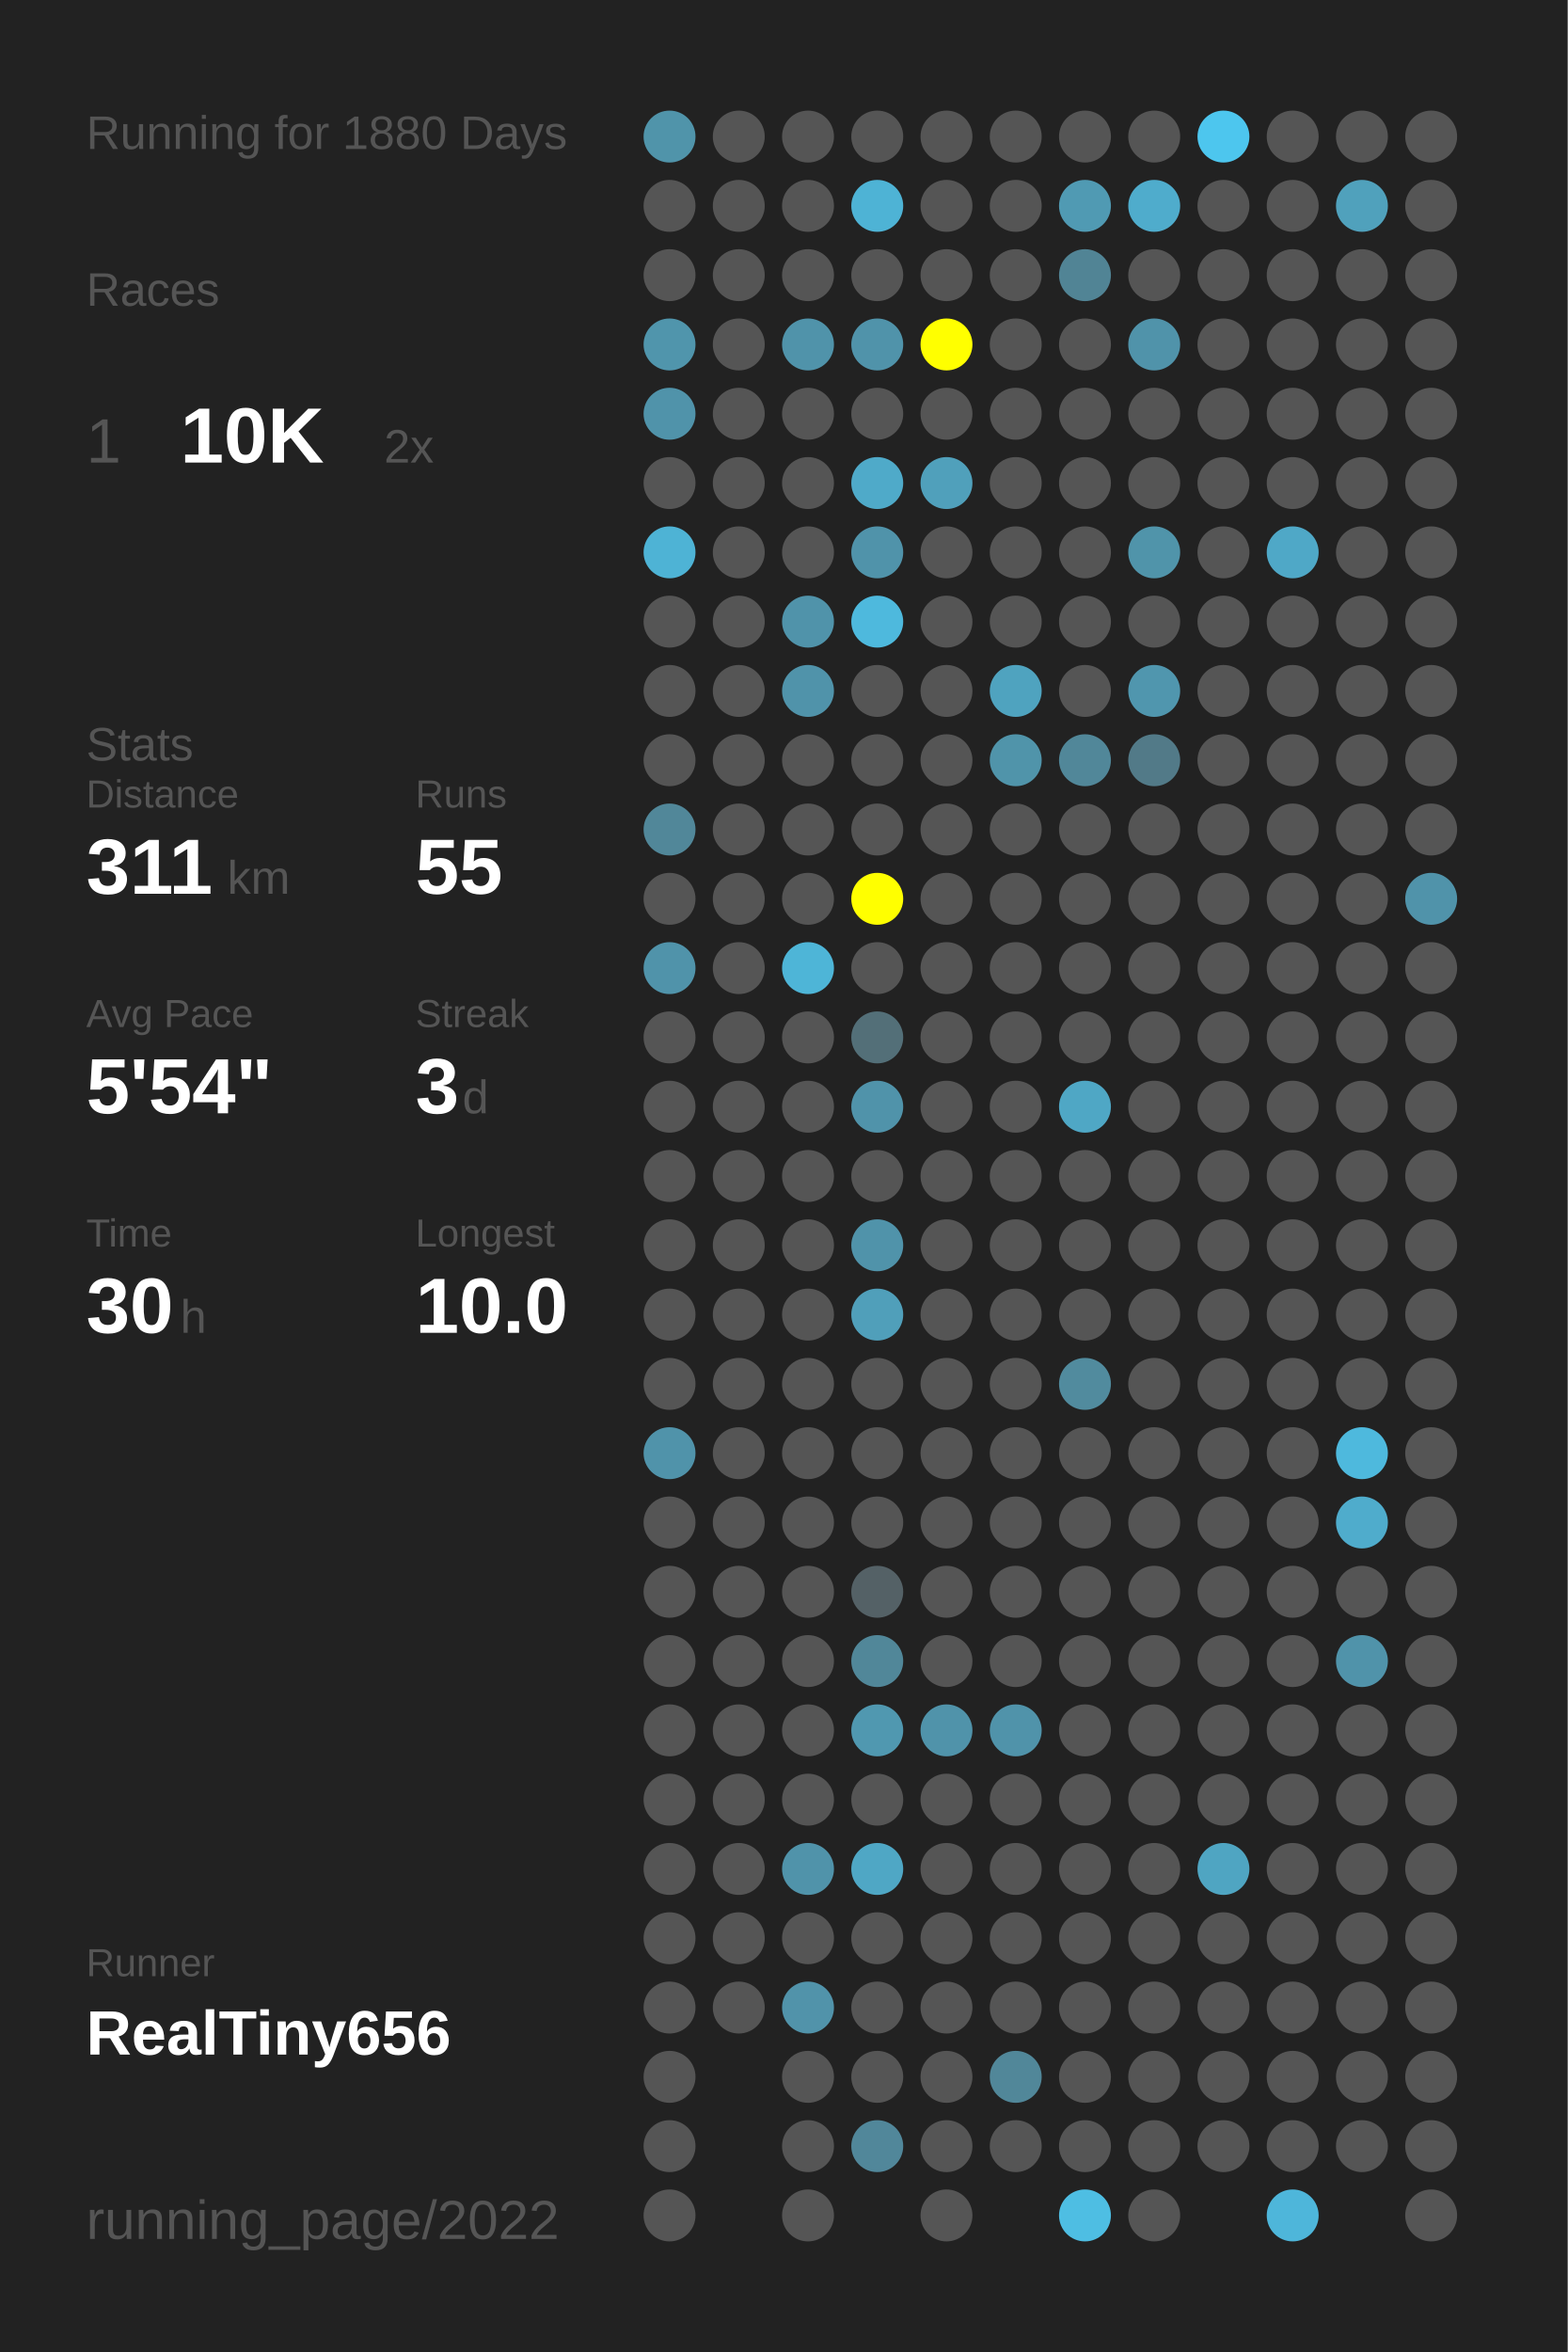
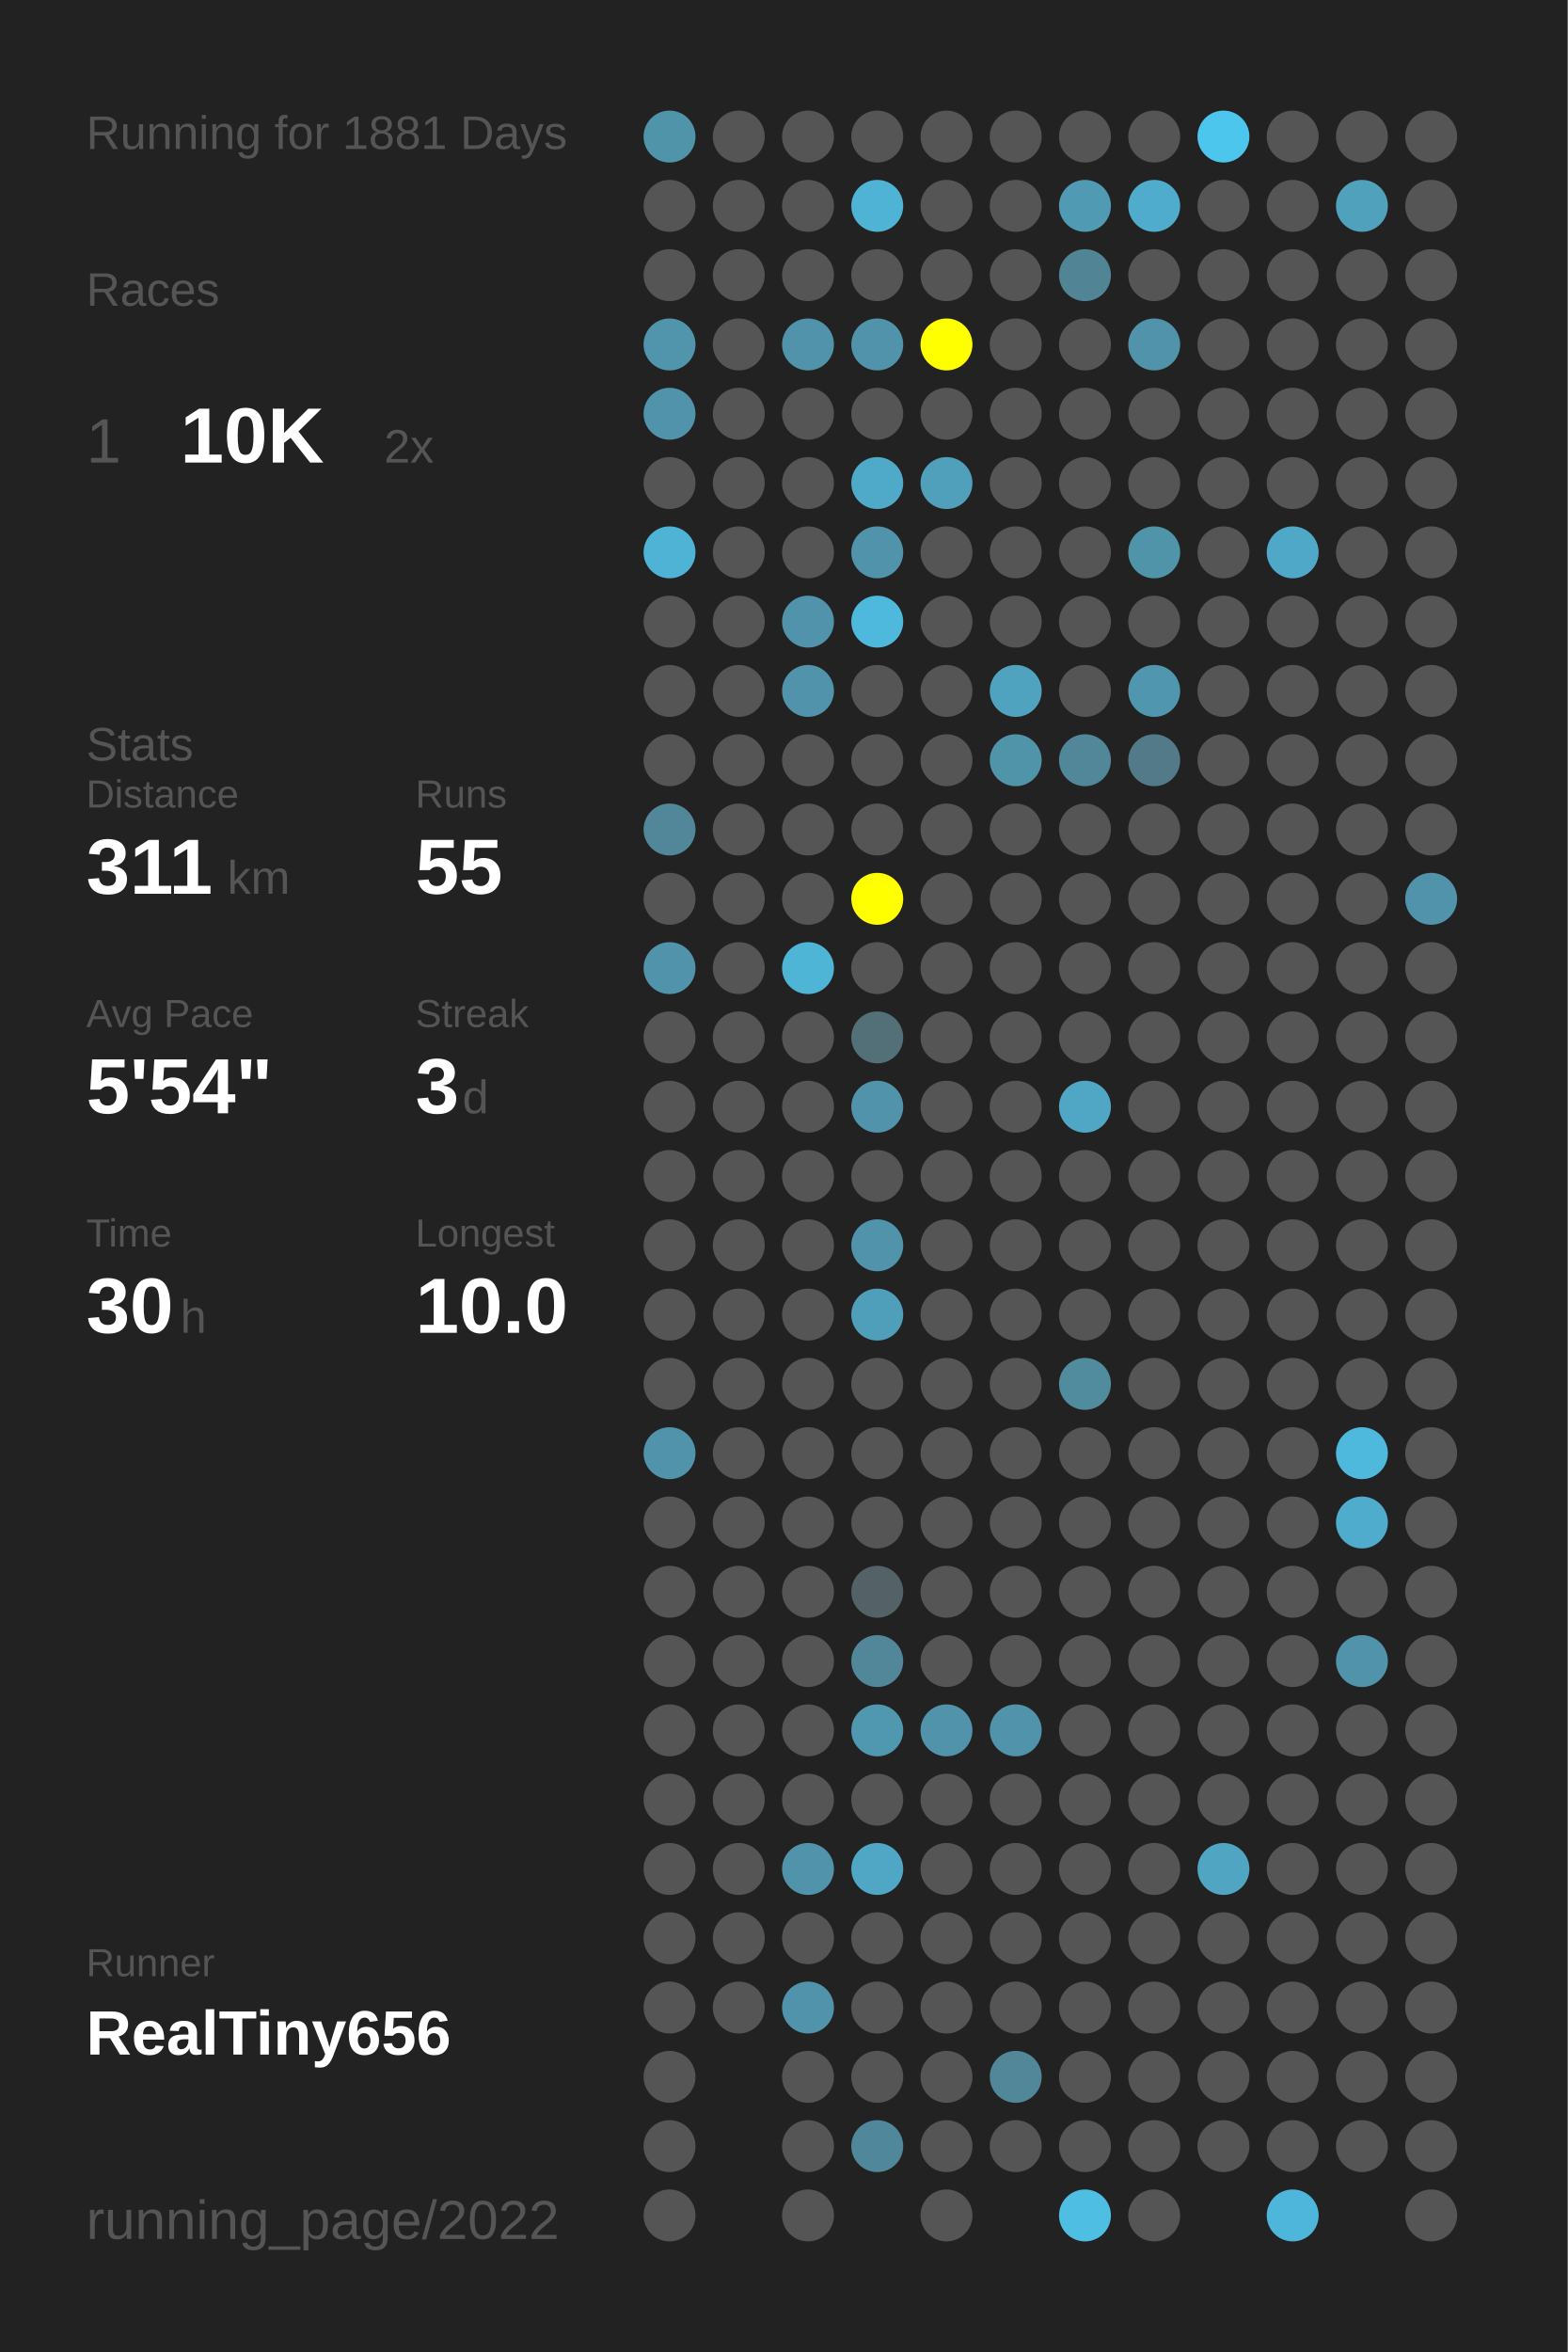
<svg xmlns="http://www.w3.org/2000/svg" baseProfile="full" height="300mm" version="1.1" viewBox="0,0,200,300" width="200mm">
  <defs />
  <rect fill="#222222" height="300" width="200" x="0" y="0" />
-   <text fill="#555555" style="font-size:6px; font-family:Arial;" x="11" y="19">Running for 1880 Days</text>
+   <text fill="#555555" style="font-size:6px; font-family:Arial;" x="11" y="19">Running for 1881 Days</text>
  <text fill="#555555" style="font-size:6px; font-family:Arial;" x="11" y="39">Races</text>
  <text fill="#555555" style="font-size:8px; font-family:Arial;" x="11" y="59">1</text>
  <text fill="#FFFFFF" style="font-size:10px; font-family:Arial; font-weight:bold;" x="23" y="59">10K</text>
  <text fill="#555555" style="font-size:6px; font-family:Arial;" x="49" y="59">2x</text>
  <text fill="#555555" style="font-size:6px; font-family:Arial;" x="11" y="97">Stats</text>
  <text fill="#555555" style="font-size:5px; font-family:Arial;" x="11" y="103">Distance</text>
  <text fill="#FFFFFF" style="font-size:10px; font-family:Arial; font-weight:bold;" x="11" y="114">311</text>
  <text fill="#555555" style="font-size:6px; font-family:Arial;" x="29" y="114">km</text>
  <text fill="#555555" style="font-size:5px; font-family:Arial;" x="53" y="103">Runs</text>
  <text fill="#FFFFFF" style="font-size:10px; font-family:Arial; font-weight:bold;" x="53" y="114">55</text>
  <text fill="#555555" style="font-size:5px; font-family:Arial;" x="11" y="131">Avg Pace</text>
  <text fill="#FFFFFF" style="font-size:10px; font-family:Arial; font-weight:bold;" x="11" y="142">5'54"</text>
  <text fill="#555555" style="font-size:5px; font-family:Arial;" x="53" y="131">Streak</text>
  <text fill="#FFFFFF" style="font-size:10px; font-family:Arial; font-weight:bold;" x="53" y="142">3</text>
  <text fill="#555555" style="font-size:6px; font-family:Arial;" x="59" y="142">d</text>
  <text fill="#555555" style="font-size:5px; font-family:Arial;" x="11" y="159">Time</text>
  <text fill="#FFFFFF" style="font-size:10px; font-family:Arial; font-weight:bold;" x="11" y="170">30</text>
  <text fill="#555555" style="font-size:6px; font-family:Arial;" x="23" y="170">h</text>
  <text fill="#555555" style="font-size:5px; font-family:Arial;" x="53" y="159">Longest</text>
  <text fill="#FFFFFF" style="font-size:10px; font-family:Arial; font-weight:bold;" x="53" y="170">10.0</text>
  <text fill="#555555" style="font-size:5px; font-family:Arial;" x="11" y="252.065">Runner</text>
  <text fill="#FFFFFF" style="font-size:8px; font-family:Arial; font-weight:bold;" x="11" y="262.065">RealTiny656</text>
  <text fill="#555555" style="font-size:7px; font-family:Arial;" x="11" y="285.581">running_page/2022</text>
  <circle cx="85.417" cy="17.419" fill="#5094aa" r="3.312" />
  <circle cx="85.417" cy="26.258" fill="#555555" r="3.312" />
  <circle cx="85.417" cy="35.097" fill="#555555" r="3.312" />
  <circle cx="85.417" cy="43.935" fill="#5095ac" r="3.312" />
  <circle cx="85.417" cy="52.774" fill="#5093aa" r="3.312" />
  <circle cx="85.417" cy="61.613" fill="#555555" r="3.312" />
  <circle cx="85.417" cy="70.452" fill="#4eb3d5" r="3.312" />
  <circle cx="85.417" cy="79.29" fill="#555555" r="3.312" />
  <circle cx="85.417" cy="88.129" fill="#555555" r="3.312" />
  <circle cx="85.417" cy="96.968" fill="#555555" r="3.312" />
  <circle cx="85.417" cy="105.806" fill="#518799" r="3.312" />
  <circle cx="85.417" cy="114.645" fill="#555555" r="3.312" />
  <circle cx="85.417" cy="123.484" fill="#5093aa" r="3.312" />
  <circle cx="85.417" cy="132.323" fill="#555555" r="3.312" />
  <circle cx="85.417" cy="141.161" fill="#555555" r="3.312" />
  <circle cx="85.417" cy="150" fill="#555555" r="3.312" />
  <circle cx="85.417" cy="158.839" fill="#555555" r="3.312" />
  <circle cx="85.417" cy="167.677" fill="#555555" r="3.312" />
  <circle cx="85.417" cy="176.516" fill="#555555" r="3.312" />
  <circle cx="85.417" cy="185.355" fill="#5093aa" r="3.312" />
  <circle cx="85.417" cy="194.194" fill="#555555" r="3.312" />
  <circle cx="85.417" cy="203.032" fill="#555555" r="3.312" />
  <circle cx="85.417" cy="211.871" fill="#555555" r="3.312" />
  <circle cx="85.417" cy="220.71" fill="#555555" r="3.312" />
  <circle cx="85.417" cy="229.548" fill="#555555" r="3.312" />
  <circle cx="85.417" cy="238.387" fill="#555555" r="3.312" />
  <circle cx="85.417" cy="247.226" fill="#555555" r="3.312" />
  <circle cx="85.417" cy="256.065" fill="#555555" r="3.312" />
  <circle cx="85.417" cy="264.903" fill="#555555" r="3.312" />
  <circle cx="85.417" cy="273.742" fill="#555555" r="3.312" />
  <circle cx="85.417" cy="282.581" fill="#555555" r="3.312" />
  <circle cx="94.25" cy="17.419" fill="#555555" r="3.312" />
  <circle cx="94.25" cy="26.258" fill="#555555" r="3.312" />
  <circle cx="94.25" cy="35.097" fill="#555555" r="3.312" />
  <circle cx="94.25" cy="43.935" fill="#555555" r="3.312" />
  <circle cx="94.25" cy="52.774" fill="#555555" r="3.312" />
  <circle cx="94.25" cy="61.613" fill="#555555" r="3.312" />
  <circle cx="94.25" cy="70.452" fill="#555555" r="3.312" />
  <circle cx="94.25" cy="79.29" fill="#555555" r="3.312" />
  <circle cx="94.25" cy="88.129" fill="#555555" r="3.312" />
  <circle cx="94.25" cy="96.968" fill="#555555" r="3.312" />
  <circle cx="94.25" cy="105.806" fill="#555555" r="3.312" />
  <circle cx="94.25" cy="114.645" fill="#555555" r="3.312" />
  <circle cx="94.25" cy="123.484" fill="#555555" r="3.312" />
  <circle cx="94.25" cy="132.323" fill="#555555" r="3.312" />
  <circle cx="94.25" cy="141.161" fill="#555555" r="3.312" />
  <circle cx="94.25" cy="150" fill="#555555" r="3.312" />
  <circle cx="94.25" cy="158.839" fill="#555555" r="3.312" />
  <circle cx="94.25" cy="167.677" fill="#555555" r="3.312" />
  <circle cx="94.25" cy="176.516" fill="#555555" r="3.312" />
  <circle cx="94.25" cy="185.355" fill="#555555" r="3.312" />
  <circle cx="94.25" cy="194.194" fill="#555555" r="3.312" />
  <circle cx="94.25" cy="203.032" fill="#555555" r="3.312" />
  <circle cx="94.25" cy="211.871" fill="#555555" r="3.312" />
  <circle cx="94.25" cy="220.71" fill="#555555" r="3.312" />
  <circle cx="94.25" cy="229.548" fill="#555555" r="3.312" />
  <circle cx="94.25" cy="238.387" fill="#555555" r="3.312" />
  <circle cx="94.25" cy="247.226" fill="#555555" r="3.312" />
  <circle cx="94.25" cy="256.065" fill="#555555" r="3.312" />
  <circle cx="103.083" cy="17.419" fill="#555555" r="3.312" />
  <circle cx="103.083" cy="26.258" fill="#555555" r="3.312" />
  <circle cx="103.083" cy="35.097" fill="#555555" r="3.312" />
  <circle cx="103.083" cy="43.935" fill="#5093aa" r="3.312" />
  <circle cx="103.083" cy="52.774" fill="#555555" r="3.312" />
  <circle cx="103.083" cy="61.613" fill="#555555" r="3.312" />
  <circle cx="103.083" cy="70.452" fill="#555555" r="3.312" />
  <circle cx="103.083" cy="79.29" fill="#5093aa" r="3.312" />
  <circle cx="103.083" cy="88.129" fill="#5093aa" r="3.312" />
  <circle cx="103.083" cy="96.968" fill="#555555" r="3.312" />
  <circle cx="103.083" cy="105.806" fill="#555555" r="3.312" />
  <circle cx="103.083" cy="114.645" fill="#555555" r="3.312" />
  <circle cx="103.083" cy="123.484" fill="#4eb5d7" r="3.312" />
  <circle cx="103.083" cy="132.323" fill="#555555" r="3.312" />
  <circle cx="103.083" cy="141.161" fill="#555555" r="3.312" />
  <circle cx="103.083" cy="150" fill="#555555" r="3.312" />
  <circle cx="103.083" cy="158.839" fill="#555555" r="3.312" />
  <circle cx="103.083" cy="167.677" fill="#555555" r="3.312" />
  <circle cx="103.083" cy="176.516" fill="#555555" r="3.312" />
  <circle cx="103.083" cy="185.355" fill="#555555" r="3.312" />
  <circle cx="103.083" cy="194.194" fill="#555555" r="3.312" />
  <circle cx="103.083" cy="203.032" fill="#555555" r="3.312" />
  <circle cx="103.083" cy="211.871" fill="#555555" r="3.312" />
  <circle cx="103.083" cy="220.71" fill="#555555" r="3.312" />
  <circle cx="103.083" cy="229.548" fill="#555555" r="3.312" />
  <circle cx="103.083" cy="238.387" fill="#5093aa" r="3.312" />
  <circle cx="103.083" cy="247.226" fill="#555555" r="3.312" />
  <circle cx="103.083" cy="256.065" fill="#5193aa" r="3.312" />
  <circle cx="103.083" cy="264.903" fill="#555555" r="3.312" />
  <circle cx="103.083" cy="273.742" fill="#555555" r="3.312" />
  <circle cx="103.083" cy="282.581" fill="#555555" r="3.312" />
  <circle cx="111.917" cy="17.419" fill="#555555" r="3.312" />
  <circle cx="111.917" cy="26.258" fill="#4eb3d5" r="3.312" />
  <circle cx="111.917" cy="35.097" fill="#555555" r="3.312" />
  <circle cx="111.917" cy="43.935" fill="#5093aa" r="3.312" />
  <circle cx="111.917" cy="52.774" fill="#555555" r="3.312" />
  <circle cx="111.917" cy="61.613" fill="#4faac9" r="3.312" />
  <circle cx="111.917" cy="70.452" fill="#5093aa" r="3.312" />
  <circle cx="111.917" cy="79.29" fill="#4eb9dd" r="3.312" />
  <circle cx="111.917" cy="88.129" fill="#555555" r="3.312" />
  <circle cx="111.917" cy="96.968" fill="#555555" r="3.312" />
  <circle cx="111.917" cy="105.806" fill="#555555" r="3.312" />
  <circle cx="111.917" cy="114.645" fill="#FFFF00" r="3.312" />
  <circle cx="111.917" cy="123.484" fill="#555555" r="3.312" />
  <circle cx="111.917" cy="132.323" fill="#536f78" r="3.312" />
  <circle cx="111.917" cy="141.161" fill="#5093aa" r="3.312" />
  <circle cx="111.917" cy="150" fill="#555555" r="3.312" />
  <circle cx="111.917" cy="158.839" fill="#5093aa" r="3.312" />
  <circle cx="111.917" cy="167.677" fill="#509fba" r="3.312" />
  <circle cx="111.917" cy="176.516" fill="#555555" r="3.312" />
  <circle cx="111.917" cy="185.355" fill="#555555" r="3.312" />
  <circle cx="111.917" cy="194.194" fill="#555555" r="3.312" />
  <circle cx="111.917" cy="203.032" fill="#546166" r="3.312" />
  <circle cx="111.917" cy="211.871" fill="#518799" r="3.312" />
  <circle cx="111.917" cy="220.71" fill="#5098b0" r="3.312" />
  <circle cx="111.917" cy="229.548" fill="#555555" r="3.312" />
  <circle cx="111.917" cy="238.387" fill="#4fa7c5" r="3.312" />
  <circle cx="111.917" cy="247.226" fill="#555555" r="3.312" />
  <circle cx="111.917" cy="256.065" fill="#555555" r="3.312" />
  <circle cx="111.917" cy="264.903" fill="#555555" r="3.312" />
  <circle cx="111.917" cy="273.742" fill="#51879a" r="3.312" />
  <circle cx="120.75" cy="17.419" fill="#555555" r="3.312" />
  <circle cx="120.75" cy="26.258" fill="#555555" r="3.312" />
  <circle cx="120.75" cy="35.097" fill="#555555" r="3.312" />
  <circle cx="120.75" cy="43.935" fill="#FFFF00" r="3.312" />
  <circle cx="120.75" cy="52.774" fill="#555555" r="3.312" />
  <circle cx="120.75" cy="61.613" fill="#50a0bb" r="3.312" />
  <circle cx="120.75" cy="70.452" fill="#555555" r="3.312" />
  <circle cx="120.75" cy="79.29" fill="#555555" r="3.312" />
  <circle cx="120.75" cy="88.129" fill="#555555" r="3.312" />
  <circle cx="120.75" cy="96.968" fill="#555555" r="3.312" />
  <circle cx="120.75" cy="105.806" fill="#555555" r="3.312" />
  <circle cx="120.75" cy="114.645" fill="#555555" r="3.312" />
  <circle cx="120.75" cy="123.484" fill="#555555" r="3.312" />
  <circle cx="120.75" cy="132.323" fill="#555555" r="3.312" />
  <circle cx="120.75" cy="141.161" fill="#555555" r="3.312" />
  <circle cx="120.75" cy="150" fill="#555555" r="3.312" />
  <circle cx="120.75" cy="158.839" fill="#555555" r="3.312" />
  <circle cx="120.75" cy="167.677" fill="#555555" r="3.312" />
  <circle cx="120.75" cy="176.516" fill="#555555" r="3.312" />
  <circle cx="120.75" cy="185.355" fill="#555555" r="3.312" />
  <circle cx="120.75" cy="194.194" fill="#555555" r="3.312" />
  <circle cx="120.75" cy="203.032" fill="#555555" r="3.312" />
  <circle cx="120.75" cy="211.871" fill="#555555" r="3.312" />
  <circle cx="120.75" cy="220.71" fill="#5093aa" r="3.312" />
  <circle cx="120.75" cy="229.548" fill="#555555" r="3.312" />
  <circle cx="120.75" cy="238.387" fill="#555555" r="3.312" />
  <circle cx="120.75" cy="247.226" fill="#555555" r="3.312" />
  <circle cx="120.75" cy="256.065" fill="#555555" r="3.312" />
  <circle cx="120.75" cy="264.903" fill="#555555" r="3.312" />
  <circle cx="120.75" cy="273.742" fill="#555555" r="3.312" />
  <circle cx="120.75" cy="282.581" fill="#555555" r="3.312" />
  <circle cx="129.583" cy="17.419" fill="#555555" r="3.312" />
  <circle cx="129.583" cy="26.258" fill="#555555" r="3.312" />
  <circle cx="129.583" cy="35.097" fill="#555555" r="3.312" />
  <circle cx="129.583" cy="43.935" fill="#555555" r="3.312" />
  <circle cx="129.583" cy="52.774" fill="#555555" r="3.312" />
  <circle cx="129.583" cy="61.613" fill="#555555" r="3.312" />
  <circle cx="129.583" cy="70.452" fill="#555555" r="3.312" />
  <circle cx="129.583" cy="79.29" fill="#555555" r="3.312" />
  <circle cx="129.583" cy="88.129" fill="#4fa3bf" r="3.312" />
  <circle cx="129.583" cy="96.968" fill="#5094aa" r="3.312" />
  <circle cx="129.583" cy="105.806" fill="#555555" r="3.312" />
  <circle cx="129.583" cy="114.645" fill="#555555" r="3.312" />
  <circle cx="129.583" cy="123.484" fill="#555555" r="3.312" />
  <circle cx="129.583" cy="132.323" fill="#555555" r="3.312" />
  <circle cx="129.583" cy="141.161" fill="#555555" r="3.312" />
  <circle cx="129.583" cy="150" fill="#555555" r="3.312" />
  <circle cx="129.583" cy="158.839" fill="#555555" r="3.312" />
  <circle cx="129.583" cy="167.677" fill="#555555" r="3.312" />
  <circle cx="129.583" cy="176.516" fill="#555555" r="3.312" />
  <circle cx="129.583" cy="185.355" fill="#555555" r="3.312" />
  <circle cx="129.583" cy="194.194" fill="#555555" r="3.312" />
  <circle cx="129.583" cy="203.032" fill="#555555" r="3.312" />
  <circle cx="129.583" cy="211.871" fill="#555555" r="3.312" />
  <circle cx="129.583" cy="220.71" fill="#5093aa" r="3.312" />
  <circle cx="129.583" cy="229.548" fill="#555555" r="3.312" />
  <circle cx="129.583" cy="238.387" fill="#555555" r="3.312" />
  <circle cx="129.583" cy="247.226" fill="#555555" r="3.312" />
  <circle cx="129.583" cy="256.065" fill="#555555" r="3.312" />
  <circle cx="129.583" cy="264.903" fill="#518799" r="3.312" />
  <circle cx="129.583" cy="273.742" fill="#555555" r="3.312" />
  <circle cx="138.417" cy="17.419" fill="#555555" r="3.312" />
  <circle cx="138.417" cy="26.258" fill="#509ab3" r="3.312" />
  <circle cx="138.417" cy="35.097" fill="#518495" r="3.312" />
  <circle cx="138.417" cy="43.935" fill="#555555" r="3.312" />
  <circle cx="138.417" cy="52.774" fill="#555555" r="3.312" />
  <circle cx="138.417" cy="61.613" fill="#555555" r="3.312" />
  <circle cx="138.417" cy="70.452" fill="#555555" r="3.312" />
  <circle cx="138.417" cy="79.29" fill="#555555" r="3.312" />
  <circle cx="138.417" cy="88.129" fill="#555555" r="3.312" />
  <circle cx="138.417" cy="96.968" fill="#518799" r="3.312" />
  <circle cx="138.417" cy="105.806" fill="#555555" r="3.312" />
  <circle cx="138.417" cy="114.645" fill="#555555" r="3.312" />
  <circle cx="138.417" cy="123.484" fill="#555555" r="3.312" />
  <circle cx="138.417" cy="132.323" fill="#555555" r="3.312" />
  <circle cx="138.417" cy="141.161" fill="#4fa7c5" r="3.312" />
  <circle cx="138.417" cy="150" fill="#555555" r="3.312" />
  <circle cx="138.417" cy="158.839" fill="#555555" r="3.312" />
  <circle cx="138.417" cy="167.677" fill="#555555" r="3.312" />
  <circle cx="138.417" cy="176.516" fill="#518b9e" r="3.312" />
  <circle cx="138.417" cy="185.355" fill="#555555" r="3.312" />
  <circle cx="138.417" cy="194.194" fill="#555555" r="3.312" />
  <circle cx="138.417" cy="203.032" fill="#555555" r="3.312" />
  <circle cx="138.417" cy="211.871" fill="#555555" r="3.312" />
  <circle cx="138.417" cy="220.71" fill="#555555" r="3.312" />
  <circle cx="138.417" cy="229.548" fill="#555555" r="3.312" />
  <circle cx="138.417" cy="238.387" fill="#555555" r="3.312" />
  <circle cx="138.417" cy="247.226" fill="#555555" r="3.312" />
  <circle cx="138.417" cy="256.065" fill="#555555" r="3.312" />
  <circle cx="138.417" cy="264.903" fill="#555555" r="3.312" />
  <circle cx="138.417" cy="273.742" fill="#555555" r="3.312" />
  <circle cx="138.417" cy="282.581" fill="#4ebee3" r="3.312" />
  <circle cx="147.25" cy="17.419" fill="#555555" r="3.312" />
  <circle cx="147.25" cy="26.258" fill="#4faccc" r="3.312" />
  <circle cx="147.25" cy="35.097" fill="#555555" r="3.312" />
  <circle cx="147.25" cy="43.935" fill="#5093aa" r="3.312" />
  <circle cx="147.25" cy="52.774" fill="#555555" r="3.312" />
  <circle cx="147.25" cy="61.613" fill="#555555" r="3.312" />
  <circle cx="147.25" cy="70.452" fill="#5094aa" r="3.312" />
  <circle cx="147.25" cy="79.29" fill="#555555" r="3.312" />
  <circle cx="147.25" cy="88.129" fill="#5096ae" r="3.312" />
  <circle cx="147.25" cy="96.968" fill="#527a88" r="3.312" />
  <circle cx="147.25" cy="105.806" fill="#555555" r="3.312" />
  <circle cx="147.25" cy="114.645" fill="#555555" r="3.312" />
  <circle cx="147.25" cy="123.484" fill="#555555" r="3.312" />
  <circle cx="147.25" cy="132.323" fill="#555555" r="3.312" />
  <circle cx="147.25" cy="141.161" fill="#555555" r="3.312" />
  <circle cx="147.25" cy="150" fill="#555555" r="3.312" />
  <circle cx="147.25" cy="158.839" fill="#555555" r="3.312" />
  <circle cx="147.25" cy="167.677" fill="#555555" r="3.312" />
  <circle cx="147.25" cy="176.516" fill="#555555" r="3.312" />
  <circle cx="147.25" cy="185.355" fill="#555555" r="3.312" />
  <circle cx="147.25" cy="194.194" fill="#555555" r="3.312" />
  <circle cx="147.25" cy="203.032" fill="#555555" r="3.312" />
  <circle cx="147.25" cy="211.871" fill="#555555" r="3.312" />
  <circle cx="147.25" cy="220.71" fill="#555555" r="3.312" />
  <circle cx="147.25" cy="229.548" fill="#555555" r="3.312" />
  <circle cx="147.25" cy="238.387" fill="#555555" r="3.312" />
  <circle cx="147.25" cy="247.226" fill="#555555" r="3.312" />
  <circle cx="147.25" cy="256.065" fill="#555555" r="3.312" />
  <circle cx="147.25" cy="264.903" fill="#555555" r="3.312" />
  <circle cx="147.25" cy="273.742" fill="#555555" r="3.312" />
  <circle cx="147.25" cy="282.581" fill="#555555" r="3.312" />
  <circle cx="156.083" cy="17.419" fill="#4dc6ee" r="3.312" />
  <circle cx="156.083" cy="26.258" fill="#555555" r="3.312" />
  <circle cx="156.083" cy="35.097" fill="#555555" r="3.312" />
  <circle cx="156.083" cy="43.935" fill="#555555" r="3.312" />
  <circle cx="156.083" cy="52.774" fill="#555555" r="3.312" />
  <circle cx="156.083" cy="61.613" fill="#555555" r="3.312" />
  <circle cx="156.083" cy="70.452" fill="#555555" r="3.312" />
  <circle cx="156.083" cy="79.29" fill="#555555" r="3.312" />
  <circle cx="156.083" cy="88.129" fill="#555555" r="3.312" />
  <circle cx="156.083" cy="96.968" fill="#555555" r="3.312" />
  <circle cx="156.083" cy="105.806" fill="#555555" r="3.312" />
  <circle cx="156.083" cy="114.645" fill="#555555" r="3.312" />
  <circle cx="156.083" cy="123.484" fill="#555555" r="3.312" />
  <circle cx="156.083" cy="132.323" fill="#555555" r="3.312" />
  <circle cx="156.083" cy="141.161" fill="#555555" r="3.312" />
  <circle cx="156.083" cy="150" fill="#555555" r="3.312" />
  <circle cx="156.083" cy="158.839" fill="#555555" r="3.312" />
  <circle cx="156.083" cy="167.677" fill="#555555" r="3.312" />
  <circle cx="156.083" cy="176.516" fill="#555555" r="3.312" />
  <circle cx="156.083" cy="185.355" fill="#555555" r="3.312" />
  <circle cx="156.083" cy="194.194" fill="#555555" r="3.312" />
  <circle cx="156.083" cy="203.032" fill="#555555" r="3.312" />
  <circle cx="156.083" cy="211.871" fill="#555555" r="3.312" />
  <circle cx="156.083" cy="220.71" fill="#555555" r="3.312" />
  <circle cx="156.083" cy="229.548" fill="#555555" r="3.312" />
  <circle cx="156.083" cy="238.387" fill="#4fa5c2" r="3.312" />
  <circle cx="156.083" cy="247.226" fill="#555555" r="3.312" />
  <circle cx="156.083" cy="256.065" fill="#555555" r="3.312" />
  <circle cx="156.083" cy="264.903" fill="#555555" r="3.312" />
  <circle cx="156.083" cy="273.742" fill="#555555" r="3.312" />
  <circle cx="164.917" cy="17.419" fill="#555555" r="3.312" />
  <circle cx="164.917" cy="26.258" fill="#555555" r="3.312" />
  <circle cx="164.917" cy="35.097" fill="#555555" r="3.312" />
  <circle cx="164.917" cy="43.935" fill="#555555" r="3.312" />
  <circle cx="164.917" cy="52.774" fill="#555555" r="3.312" />
  <circle cx="164.917" cy="61.613" fill="#555555" r="3.312" />
  <circle cx="164.917" cy="70.452" fill="#4fa8c7" r="3.312" />
  <circle cx="164.917" cy="79.29" fill="#555555" r="3.312" />
  <circle cx="164.917" cy="88.129" fill="#555555" r="3.312" />
  <circle cx="164.917" cy="96.968" fill="#555555" r="3.312" />
  <circle cx="164.917" cy="105.806" fill="#555555" r="3.312" />
  <circle cx="164.917" cy="114.645" fill="#555555" r="3.312" />
  <circle cx="164.917" cy="123.484" fill="#555555" r="3.312" />
  <circle cx="164.917" cy="132.323" fill="#555555" r="3.312" />
  <circle cx="164.917" cy="141.161" fill="#555555" r="3.312" />
  <circle cx="164.917" cy="150" fill="#555555" r="3.312" />
  <circle cx="164.917" cy="158.839" fill="#555555" r="3.312" />
  <circle cx="164.917" cy="167.677" fill="#555555" r="3.312" />
  <circle cx="164.917" cy="176.516" fill="#555555" r="3.312" />
  <circle cx="164.917" cy="185.355" fill="#555555" r="3.312" />
  <circle cx="164.917" cy="194.194" fill="#555555" r="3.312" />
  <circle cx="164.917" cy="203.032" fill="#555555" r="3.312" />
  <circle cx="164.917" cy="211.871" fill="#555555" r="3.312" />
  <circle cx="164.917" cy="220.71" fill="#555555" r="3.312" />
  <circle cx="164.917" cy="229.548" fill="#555555" r="3.312" />
  <circle cx="164.917" cy="238.387" fill="#555555" r="3.312" />
  <circle cx="164.917" cy="247.226" fill="#555555" r="3.312" />
  <circle cx="164.917" cy="256.065" fill="#555555" r="3.312" />
  <circle cx="164.917" cy="264.903" fill="#555555" r="3.312" />
  <circle cx="164.917" cy="273.742" fill="#555555" r="3.312" />
  <circle cx="164.917" cy="282.581" fill="#4eb6da" r="3.312" />
  <circle cx="173.75" cy="17.419" fill="#555555" r="3.312" />
  <circle cx="173.75" cy="26.258" fill="#50a1bc" r="3.312" />
  <circle cx="173.75" cy="35.097" fill="#555555" r="3.312" />
  <circle cx="173.75" cy="43.935" fill="#555555" r="3.312" />
  <circle cx="173.75" cy="52.774" fill="#555555" r="3.312" />
  <circle cx="173.75" cy="61.613" fill="#555555" r="3.312" />
  <circle cx="173.75" cy="70.452" fill="#555555" r="3.312" />
  <circle cx="173.75" cy="79.29" fill="#555555" r="3.312" />
  <circle cx="173.75" cy="88.129" fill="#555555" r="3.312" />
  <circle cx="173.75" cy="96.968" fill="#555555" r="3.312" />
  <circle cx="173.75" cy="105.806" fill="#555555" r="3.312" />
  <circle cx="173.75" cy="114.645" fill="#555555" r="3.312" />
  <circle cx="173.75" cy="123.484" fill="#555555" r="3.312" />
  <circle cx="173.75" cy="132.323" fill="#555555" r="3.312" />
  <circle cx="173.75" cy="141.161" fill="#555555" r="3.312" />
  <circle cx="173.75" cy="150" fill="#555555" r="3.312" />
  <circle cx="173.75" cy="158.839" fill="#555555" r="3.312" />
  <circle cx="173.75" cy="167.677" fill="#555555" r="3.312" />
  <circle cx="173.75" cy="176.516" fill="#555555" r="3.312" />
  <circle cx="173.75" cy="185.355" fill="#4eb9dd" r="3.312" />
  <circle cx="173.75" cy="194.194" fill="#4faccc" r="3.312" />
  <circle cx="173.75" cy="203.032" fill="#555555" r="3.312" />
  <circle cx="173.75" cy="211.871" fill="#5093aa" r="3.312" />
  <circle cx="173.75" cy="220.71" fill="#555555" r="3.312" />
  <circle cx="173.75" cy="229.548" fill="#555555" r="3.312" />
  <circle cx="173.75" cy="238.387" fill="#555555" r="3.312" />
  <circle cx="173.75" cy="247.226" fill="#555555" r="3.312" />
  <circle cx="173.75" cy="256.065" fill="#555555" r="3.312" />
  <circle cx="173.75" cy="264.903" fill="#555555" r="3.312" />
  <circle cx="173.75" cy="273.742" fill="#555555" r="3.312" />
  <circle cx="182.583" cy="17.419" fill="#555555" r="3.312" />
  <circle cx="182.583" cy="26.258" fill="#555555" r="3.312" />
  <circle cx="182.583" cy="35.097" fill="#555555" r="3.312" />
  <circle cx="182.583" cy="43.935" fill="#555555" r="3.312" />
  <circle cx="182.583" cy="52.774" fill="#555555" r="3.312" />
  <circle cx="182.583" cy="61.613" fill="#555555" r="3.312" />
  <circle cx="182.583" cy="70.452" fill="#555555" r="3.312" />
  <circle cx="182.583" cy="79.29" fill="#555555" r="3.312" />
  <circle cx="182.583" cy="88.129" fill="#555555" r="3.312" />
  <circle cx="182.583" cy="96.968" fill="#555555" r="3.312" />
  <circle cx="182.583" cy="105.806" fill="#555555" r="3.312" />
  <circle cx="182.583" cy="114.645" fill="#5093aa" r="3.312" />
  <circle cx="182.583" cy="123.484" fill="#555555" r="3.312" />
  <circle cx="182.583" cy="132.323" fill="#555555" r="3.312" />
  <circle cx="182.583" cy="141.161" fill="#555555" r="3.312" />
  <circle cx="182.583" cy="150" fill="#555555" r="3.312" />
  <circle cx="182.583" cy="158.839" fill="#555555" r="3.312" />
  <circle cx="182.583" cy="167.677" fill="#555555" r="3.312" />
  <circle cx="182.583" cy="176.516" fill="#555555" r="3.312" />
  <circle cx="182.583" cy="185.355" fill="#555555" r="3.312" />
  <circle cx="182.583" cy="194.194" fill="#555555" r="3.312" />
  <circle cx="182.583" cy="203.032" fill="#555555" r="3.312" />
  <circle cx="182.583" cy="211.871" fill="#555555" r="3.312" />
  <circle cx="182.583" cy="220.71" fill="#555555" r="3.312" />
  <circle cx="182.583" cy="229.548" fill="#555555" r="3.312" />
  <circle cx="182.583" cy="238.387" fill="#555555" r="3.312" />
  <circle cx="182.583" cy="247.226" fill="#555555" r="3.312" />
  <circle cx="182.583" cy="256.065" fill="#555555" r="3.312" />
  <circle cx="182.583" cy="264.903" fill="#555555" r="3.312" />
  <circle cx="182.583" cy="273.742" fill="#555555" r="3.312" />
  <circle cx="182.583" cy="282.581" fill="#555555" r="3.312" />
</svg>
